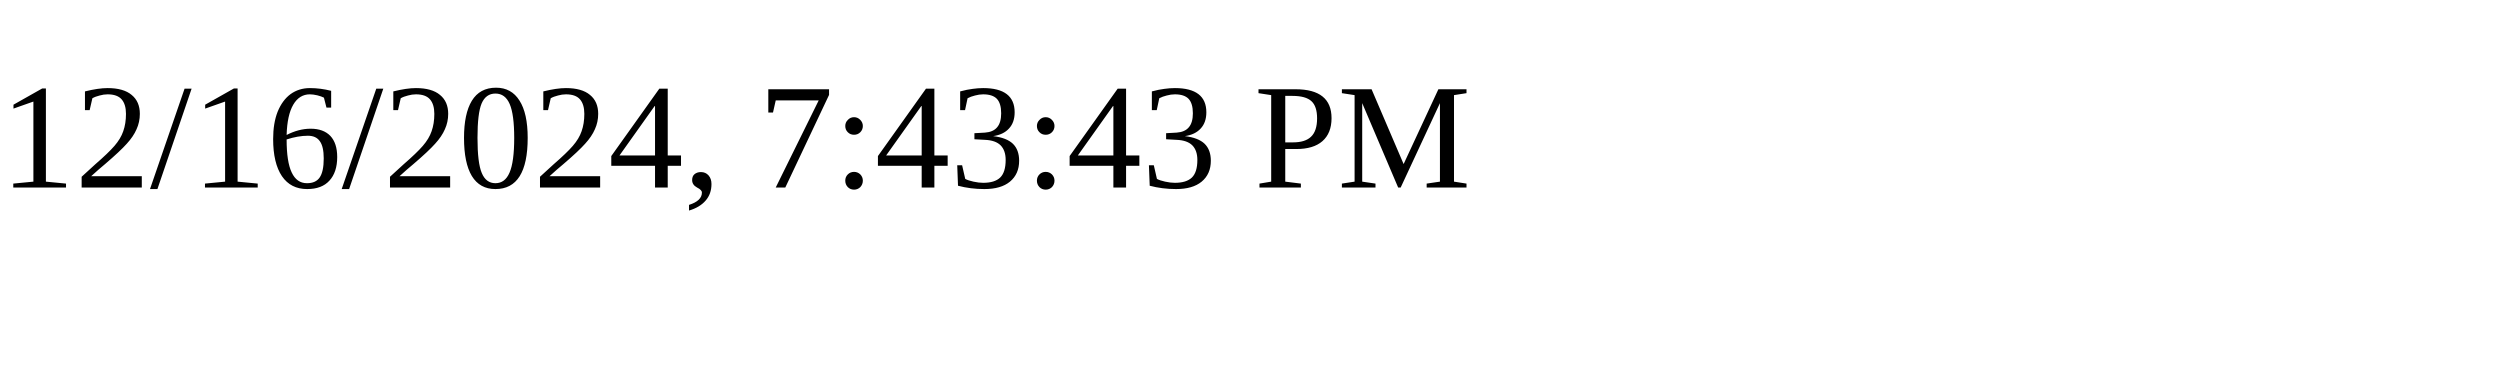
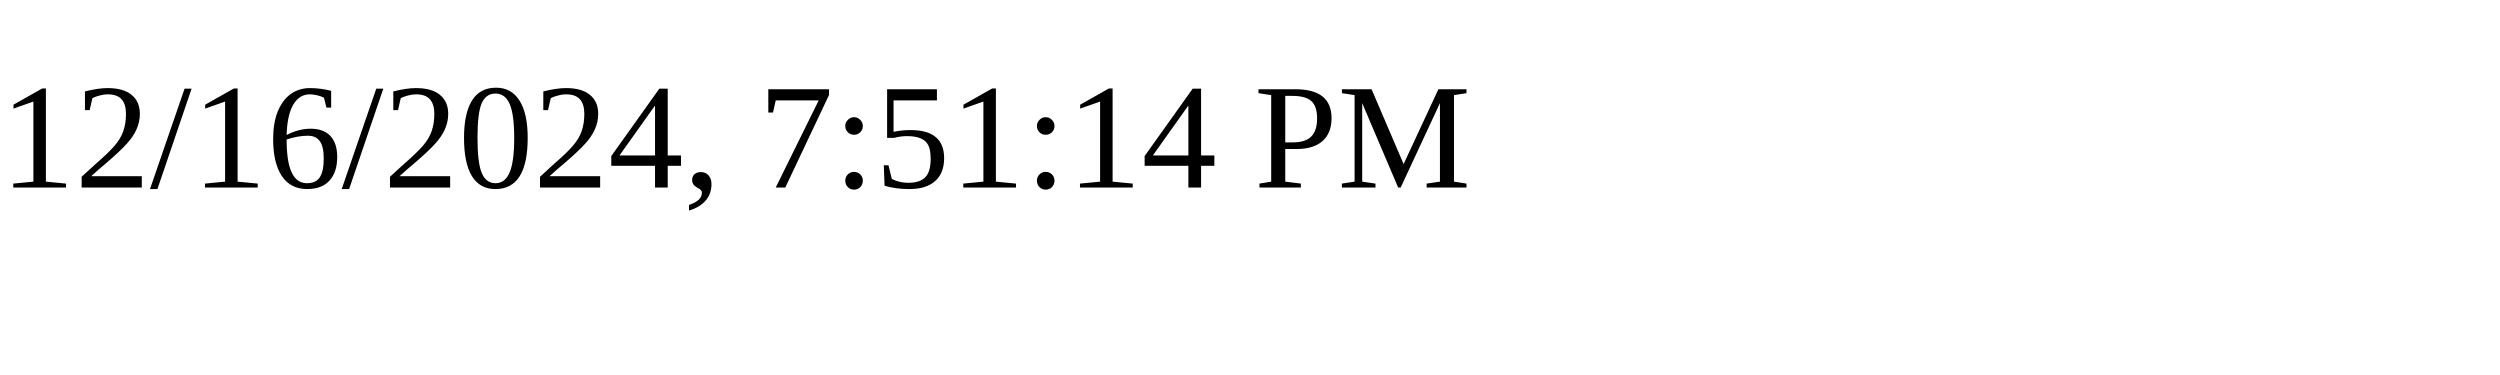
<svg xmlns="http://www.w3.org/2000/svg" height="30" width="200">
-   <text x="0" y="15">12/16/2024, 7:43:43 PM</text>
+   <text x="0" y="15">12/16/2024, 7:51:14 PM</text>
</svg>
